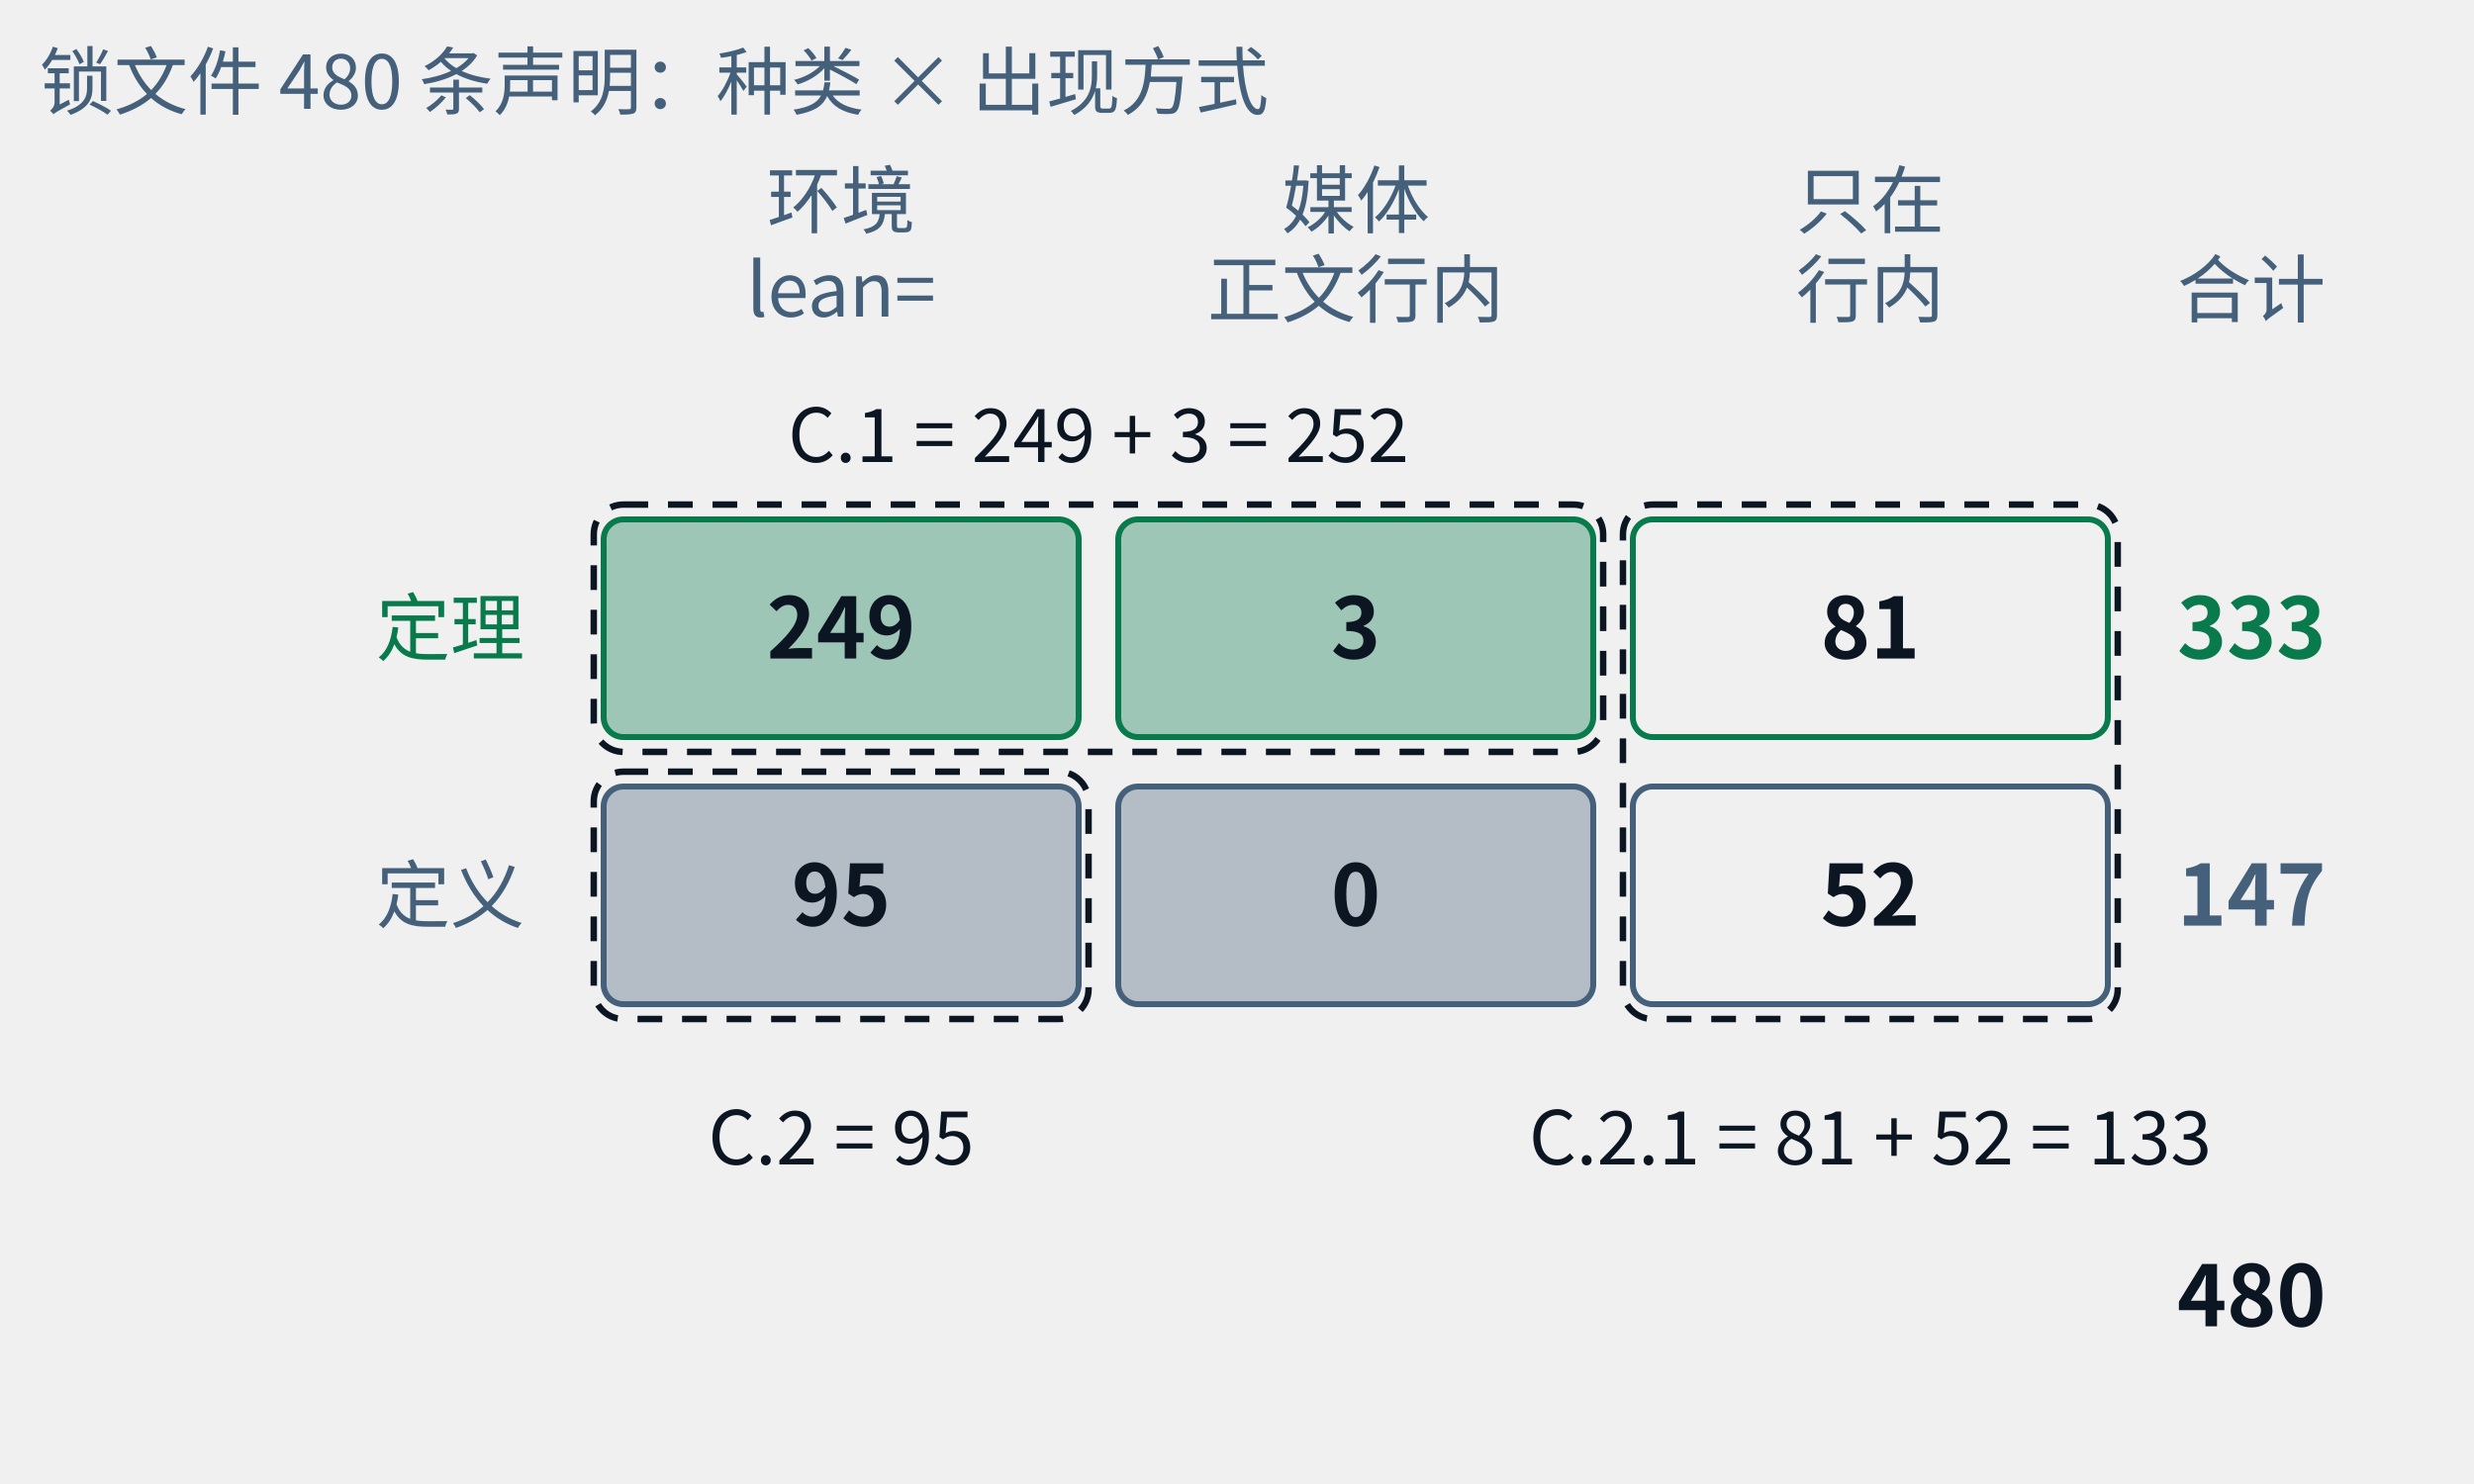
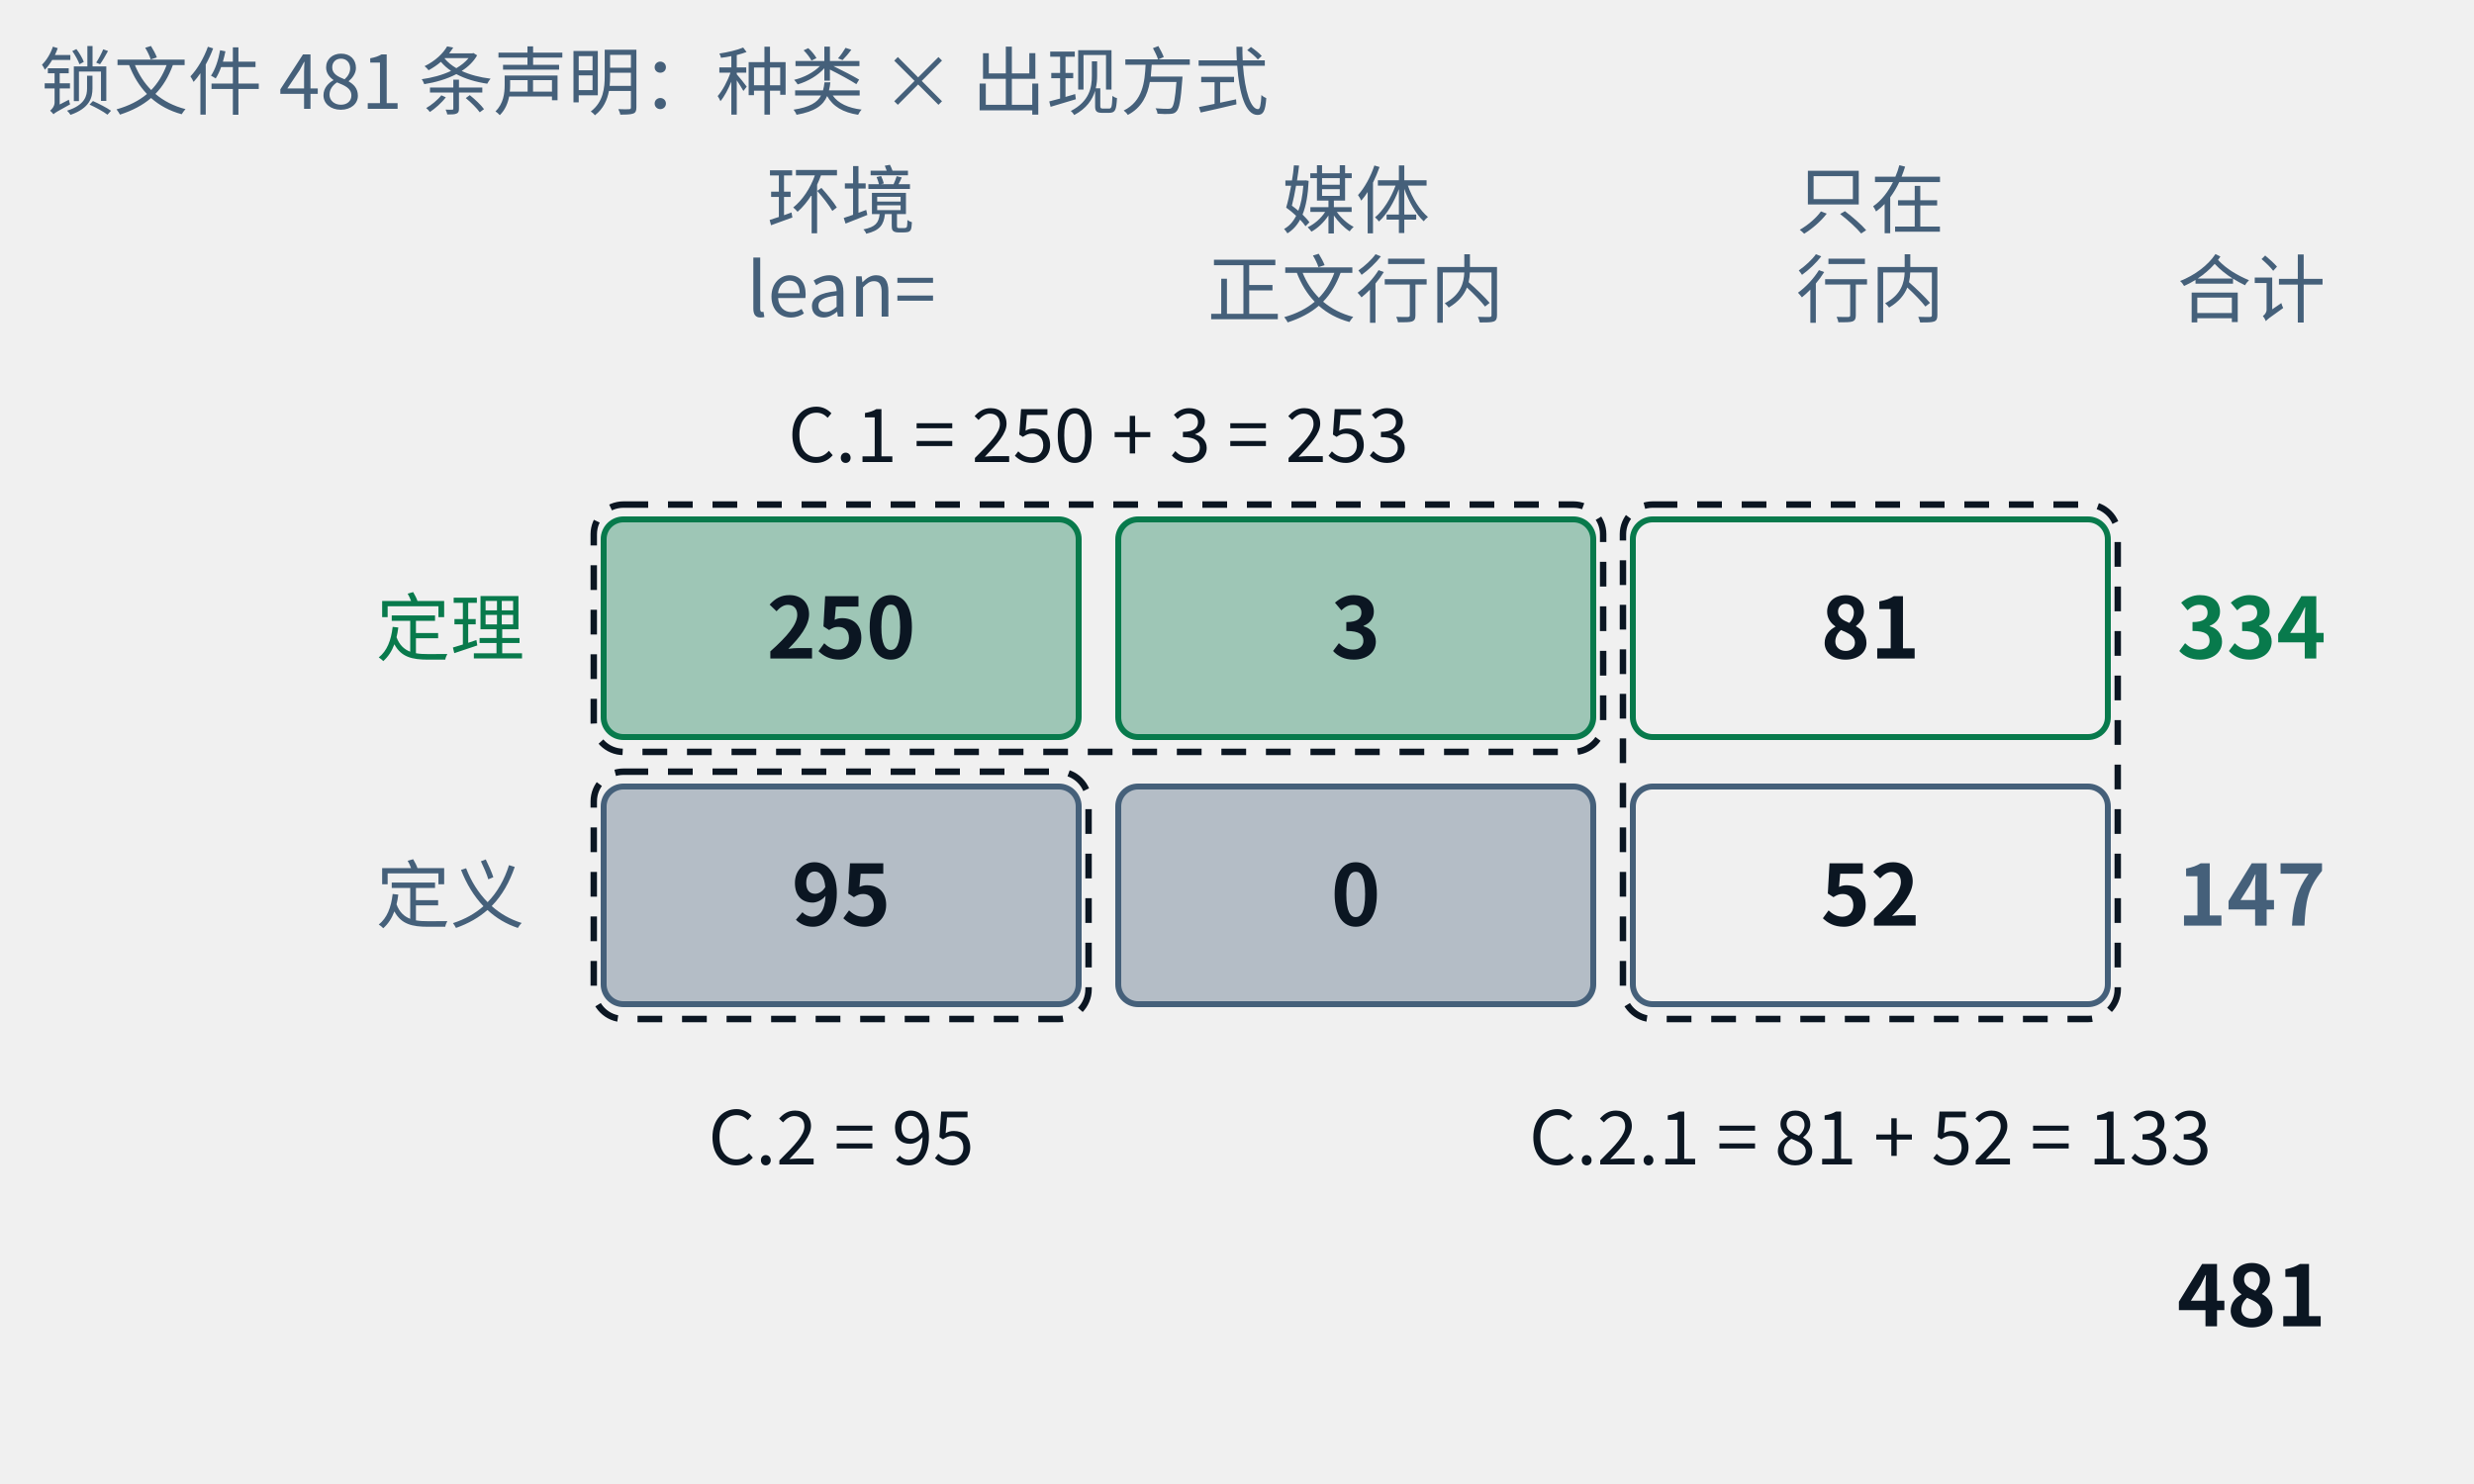
- <svg xmlns="http://www.w3.org/2000/svg" class="tr-fig" data-tr-fig="appc-ledger" data-lang="zh" viewBox="0 0 500 300" width="500" height="300" font-family="'Noto Sans SC', 'Noto Sans CJK SC', 'Source Sans 3', 'PingFang SC', 'Microsoft YaHei', system-ui, sans-serif" role="img" aria-label="一张两行三列的账：行是定理与定义，列是“定理或定义环境里用 lean= 引用”“由媒体引用、正文只以行内链接提到”“只在行内链接里出现”。定理一行是 249、3、81，合计 333；定义一行是 95、0、52，合计 147；总计 480。三个虚线框标出附录 C 的三张索引：C.1 = 249 + 3 = 252，C.2 = 95，C.2.1 = 81 + 52 = 133。">
+ <svg xmlns="http://www.w3.org/2000/svg" class="tr-fig" data-tr-fig="appc-ledger" data-lang="zh" viewBox="0 0 500 300" width="500" height="300" font-family="'Noto Sans SC', 'Noto Sans CJK SC', 'Source Sans 3', 'PingFang SC', 'Microsoft YaHei', system-ui, sans-serif" role="img" aria-label="一张两行三列的账：行是定理与定义，列是“定理或定义环境里用 lean= 引用”“由媒体引用、正文只以行内链接提到”“只在行内链接里出现”。定理一行是 250、3、81，合计 334；定义一行是 95、0、52，合计 147；总计 481。三个虚线框标出附录 C 的三张索引：C.1 = 250 + 3 = 253，C.2 = 95，C.2.1 = 81 + 52 = 133。">
  <style>.ts-ink{stroke:#0b1622}.tf-ink{fill:#0b1622}.ts-dim{stroke:#45607a}.tf-dim{fill:#45607a}.ts-faint{stroke:#9db3c4}.tf-faint{fill:#9db3c4}.ts-edge{stroke:#b9d0dd}.tf-edge{fill:#b9d0dd}.ts-hot{stroke:#5f9bb5}.tf-hot{fill:#5f9bb5}.ts-bg{stroke:#ffffff}.tf-bg{fill:#ffffff}.ts-panel{stroke:#eef5f9}.tf-panel{fill:#eef5f9}.ts-sheet{stroke:#f7fbfd}.tf-sheet{fill:#f7fbfd}.ts-cyan{stroke:#007c8a}.tf-cyan{fill:#007c8a}.ts-magenta{stroke:#b0128f}.tf-magenta{fill:#b0128f}.ts-amber{stroke:#946200}.tf-amber{fill:#946200}.ts-violet{stroke:#5a45c8}.tf-violet{fill:#5a45c8}.ts-ok{stroke:#087a4c}.tf-ok{fill:#087a4c}.ts-warn{stroke:#c21f3a}.tf-warn{fill:#c21f3a}.ts-blue{stroke:#1d5fd0}.tf-blue{fill:#1d5fd0}.ts-orange{stroke:#b85410}.tf-orange{fill:#b85410}.ts-sigma{stroke:#28405a}.tf-sigma{fill:#28405a}@media (prefers-color-scheme:dark){.ts-ink{stroke:#d4efff}.tf-ink{fill:#d4efff}.ts-dim{stroke:#6f8ea5}.tf-dim{fill:#6f8ea5}.ts-faint{stroke:#34506a}.tf-faint{fill:#34506a}.ts-edge{stroke:#143049}.tf-edge{fill:#143049}.ts-hot{stroke:#1f5d7c}.tf-hot{fill:#1f5d7c}.ts-bg{stroke:#03060c}.tf-bg{fill:#03060c}.ts-panel{stroke:#07101b}.tf-panel{fill:#07101b}.ts-sheet{stroke:#050c16}.tf-sheet{fill:#050c16}.ts-cyan{stroke:#19f0ff}.tf-cyan{fill:#19f0ff}.ts-magenta{stroke:#ff2fd0}.tf-magenta{fill:#ff2fd0}.ts-amber{stroke:#ffc83d}.tf-amber{fill:#ffc83d}.ts-violet{stroke:#9d8cff}.tf-violet{fill:#9d8cff}.ts-ok{stroke:#46ffb2}.tf-ok{fill:#46ffb2}.ts-warn{stroke:#ff5064}.tf-warn{fill:#ff5064}.ts-blue{stroke:#2a7bff}.tf-blue{fill:#2a7bff}.ts-orange{stroke:#ff8a3c}.tf-orange{fill:#ff8a3c}.ts-sigma{stroke:#cfe3ff}.tf-sigma{fill:#cfe3ff}}</style>
  <text class="tf-dim" x="170" y="46" font-size="15" text-anchor="middle">环境</text>
  <text class="tf-dim" x="170" y="64" font-size="15" text-anchor="middle">lean=</text>
  <text class="tf-dim" x="274" y="46" font-size="15" text-anchor="middle">媒体</text>
  <text class="tf-dim" x="274" y="64" font-size="15" text-anchor="middle">正文行内</text>
  <text class="tf-dim" x="378" y="46" font-size="15" text-anchor="middle">只在</text>
  <text class="tf-dim" x="378" y="64" font-size="15" text-anchor="middle">行内</text>
  <text class="tf-dim" x="440" y="64" font-size="15">合计</text>
  <text class="tf-ok" x="106" y="132.4" font-size="15" text-anchor="end">定理</text>
  <rect x="122" y="105" width="96" height="44" rx="4" class="ts-ok tf-ok" stroke-width="1.2" fill-opacity="0.35" />
-   <text class="tf-ink" x="170" y="133.12" font-size="17" text-anchor="middle" font-weight="600">249</text>
+   <text class="tf-ink" x="170" y="133.12" font-size="17" text-anchor="middle" font-weight="600">250</text>
  <rect x="226" y="105" width="96" height="44" rx="4" class="ts-ok tf-ok" stroke-width="1.2" fill-opacity="0.35" />
  <text class="tf-ink" x="274" y="133.12" font-size="17" text-anchor="middle" font-weight="600">3</text>
  <rect x="330" y="105" width="96" height="44" rx="4" class="ts-ok" stroke-width="1.2" fill="none" />
  <text class="tf-ink" x="378" y="133.12" font-size="17" text-anchor="middle" font-weight="600">81</text>
-   <text class="tf-ok" x="440" y="133.12" font-size="17" font-weight="600">333</text>
+   <text class="tf-ok" x="440" y="133.12" font-size="17" font-weight="600">334</text>
  <text class="tf-dim" x="106" y="186.4" font-size="15" text-anchor="end">定义</text>
  <rect x="122" y="159" width="96" height="44" rx="4" class="ts-dim tf-dim" stroke-width="1.2" fill-opacity="0.35" />
  <text class="tf-ink" x="170" y="187.12" font-size="17" text-anchor="middle" font-weight="600">95</text>
  <rect x="226" y="159" width="96" height="44" rx="4" class="ts-dim tf-dim" stroke-width="1.2" fill-opacity="0.35" />
  <text class="tf-ink" x="274" y="187.12" font-size="17" text-anchor="middle" font-weight="600">0</text>
  <rect x="330" y="159" width="96" height="44" rx="4" class="ts-dim" stroke-width="1.2" fill="none" />
  <text class="tf-ink" x="378" y="187.12" font-size="17" text-anchor="middle" font-weight="600">52</text>
  <text class="tf-dim" x="440" y="187.12" font-size="17" font-weight="600">147</text>
-   <text class="tf-ink" x="440" y="268.12" font-size="17" font-weight="600">480</text>
+   <text class="tf-ink" x="440" y="268.12" font-size="17" font-weight="600">481</text>
  <rect x="120" y="102" width="204" height="50" rx="6" class="ts-ink" stroke-width="1.3" stroke-dasharray="5 4" fill="none" />
  <rect x="120" y="156" width="100" height="50" rx="6" class="ts-ink" stroke-width="1.3" stroke-dasharray="5 4" fill="none" />
  <rect x="328" y="102" width="100" height="104" rx="6" class="ts-ink" stroke-width="1.3" stroke-dasharray="5 4" fill="none" />
-   <text class="tf-ink" x="222" y="93.4" font-size="15" text-anchor="middle">C.1 = 249 + 3 = 252</text>
+   <text class="tf-ink" x="222" y="93.4" font-size="15" text-anchor="middle">C.1 = 250 + 3 = 253</text>
  <text class="tf-ink" x="170" y="235.4" font-size="15" text-anchor="middle">C.2 = 95</text>
  <text class="tf-ink" x="378" y="235.4" font-size="15" text-anchor="middle">C.2.1 = 81 + 52 = 133</text>
-   <text class="tf-dim" x="8" y="22" font-size="15">锁文件 480 条声明：种类 × 出现方式</text>
+   <text class="tf-dim" x="8" y="22" font-size="15">锁文件 481 条声明：种类 × 出现方式</text>
</svg>
